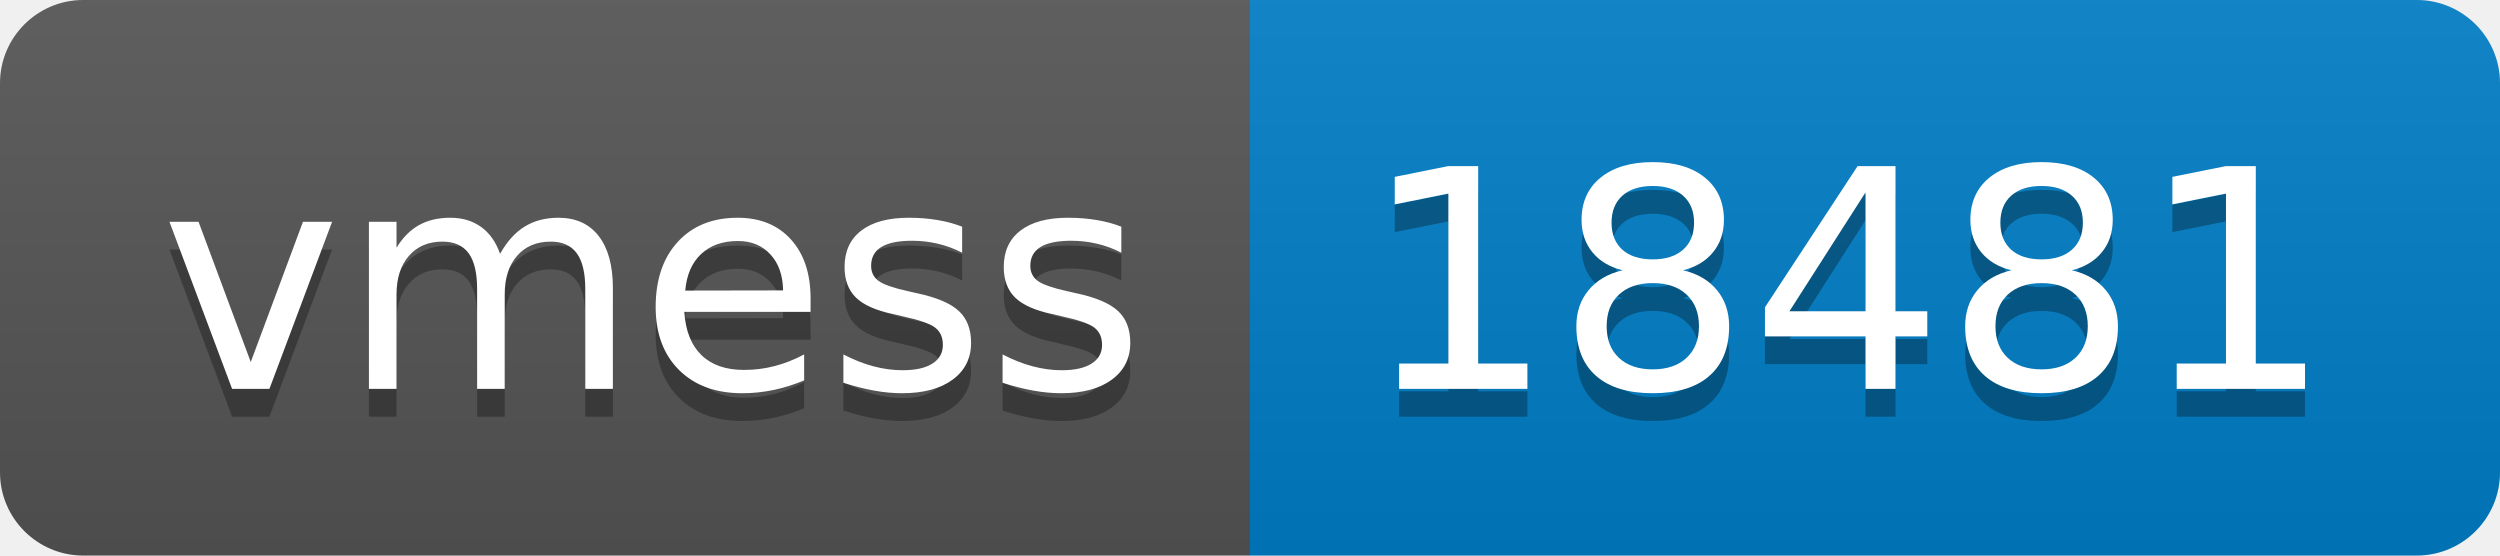
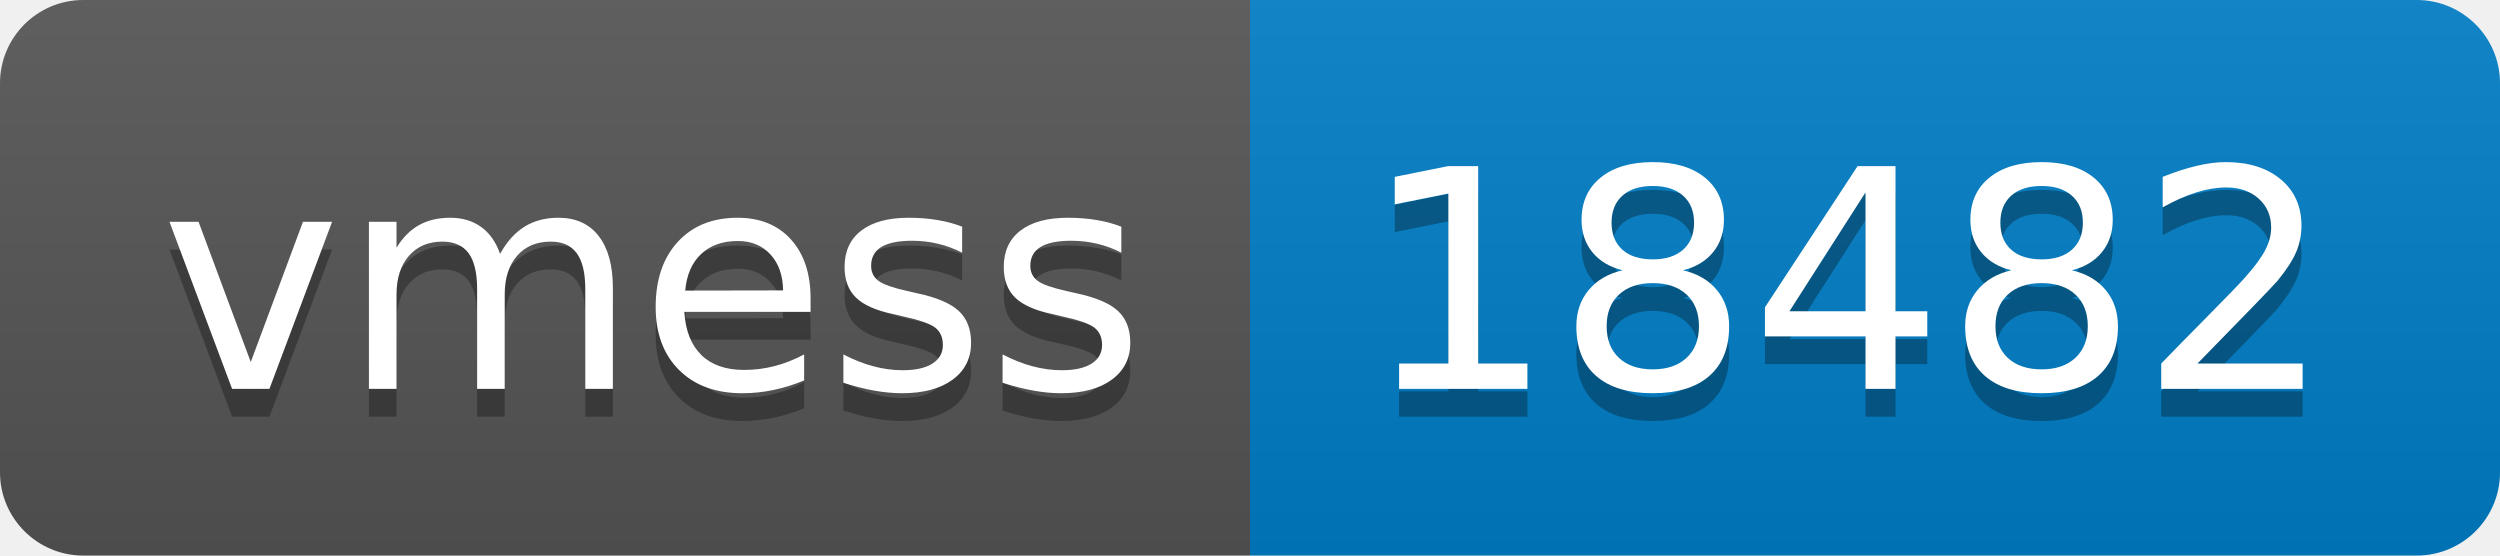
- <svg xmlns="http://www.w3.org/2000/svg" width="90" height="20" role="img" aria-label="vmess: 18481">
+ <svg xmlns="http://www.w3.org/2000/svg" width="90" height="20" role="img" aria-label="vmess: 18482">
  <linearGradient id="s" x2="0" y2="100%">
    <stop offset="0" stop-color="#bbb" stop-opacity=".1" />
    <stop offset="1" stop-opacity=".1" />
  </linearGradient>
  <clipPath id="r">
    <rect width="90" height="20" rx="3" fill="#fff" />
  </clipPath>
  <g clip-path="url(#r)">
    <rect width="45" height="20" fill="#555" />
    <rect x="45" width="45" height="20" fill="#007ec6" />
    <rect width="90" height="20" fill="url(#s)" />
  </g>
  <g fill="#fff" text-anchor="middle" font-family="Verdana,Geneva,DejaVu Sans,sans-serif" text-rendering="geometricPrecision" font-size="110">
    <text aria-hidden="true" x="235" y="150" fill="#010101" fill-opacity=".3" transform="scale(.1)" textLength="350">vmess</text>
    <text x="235" y="140" transform="scale(.1)" fill="#fff" textLength="350">vmess</text>
-     <text aria-hidden="true" x="665" y="150" fill="#010101" fill-opacity=".3" transform="scale(.1)" textLength="350">18481</text>
-     <text x="665" y="140" transform="scale(.1)" fill="#fff" textLength="350">18481</text>
+     <text aria-hidden="true" x="665" y="150" fill="#010101" fill-opacity=".3" transform="scale(.1)" textLength="350">18482</text>
+     <text x="665" y="140" transform="scale(.1)" fill="#fff" textLength="350">18482</text>
  </g>
</svg>
